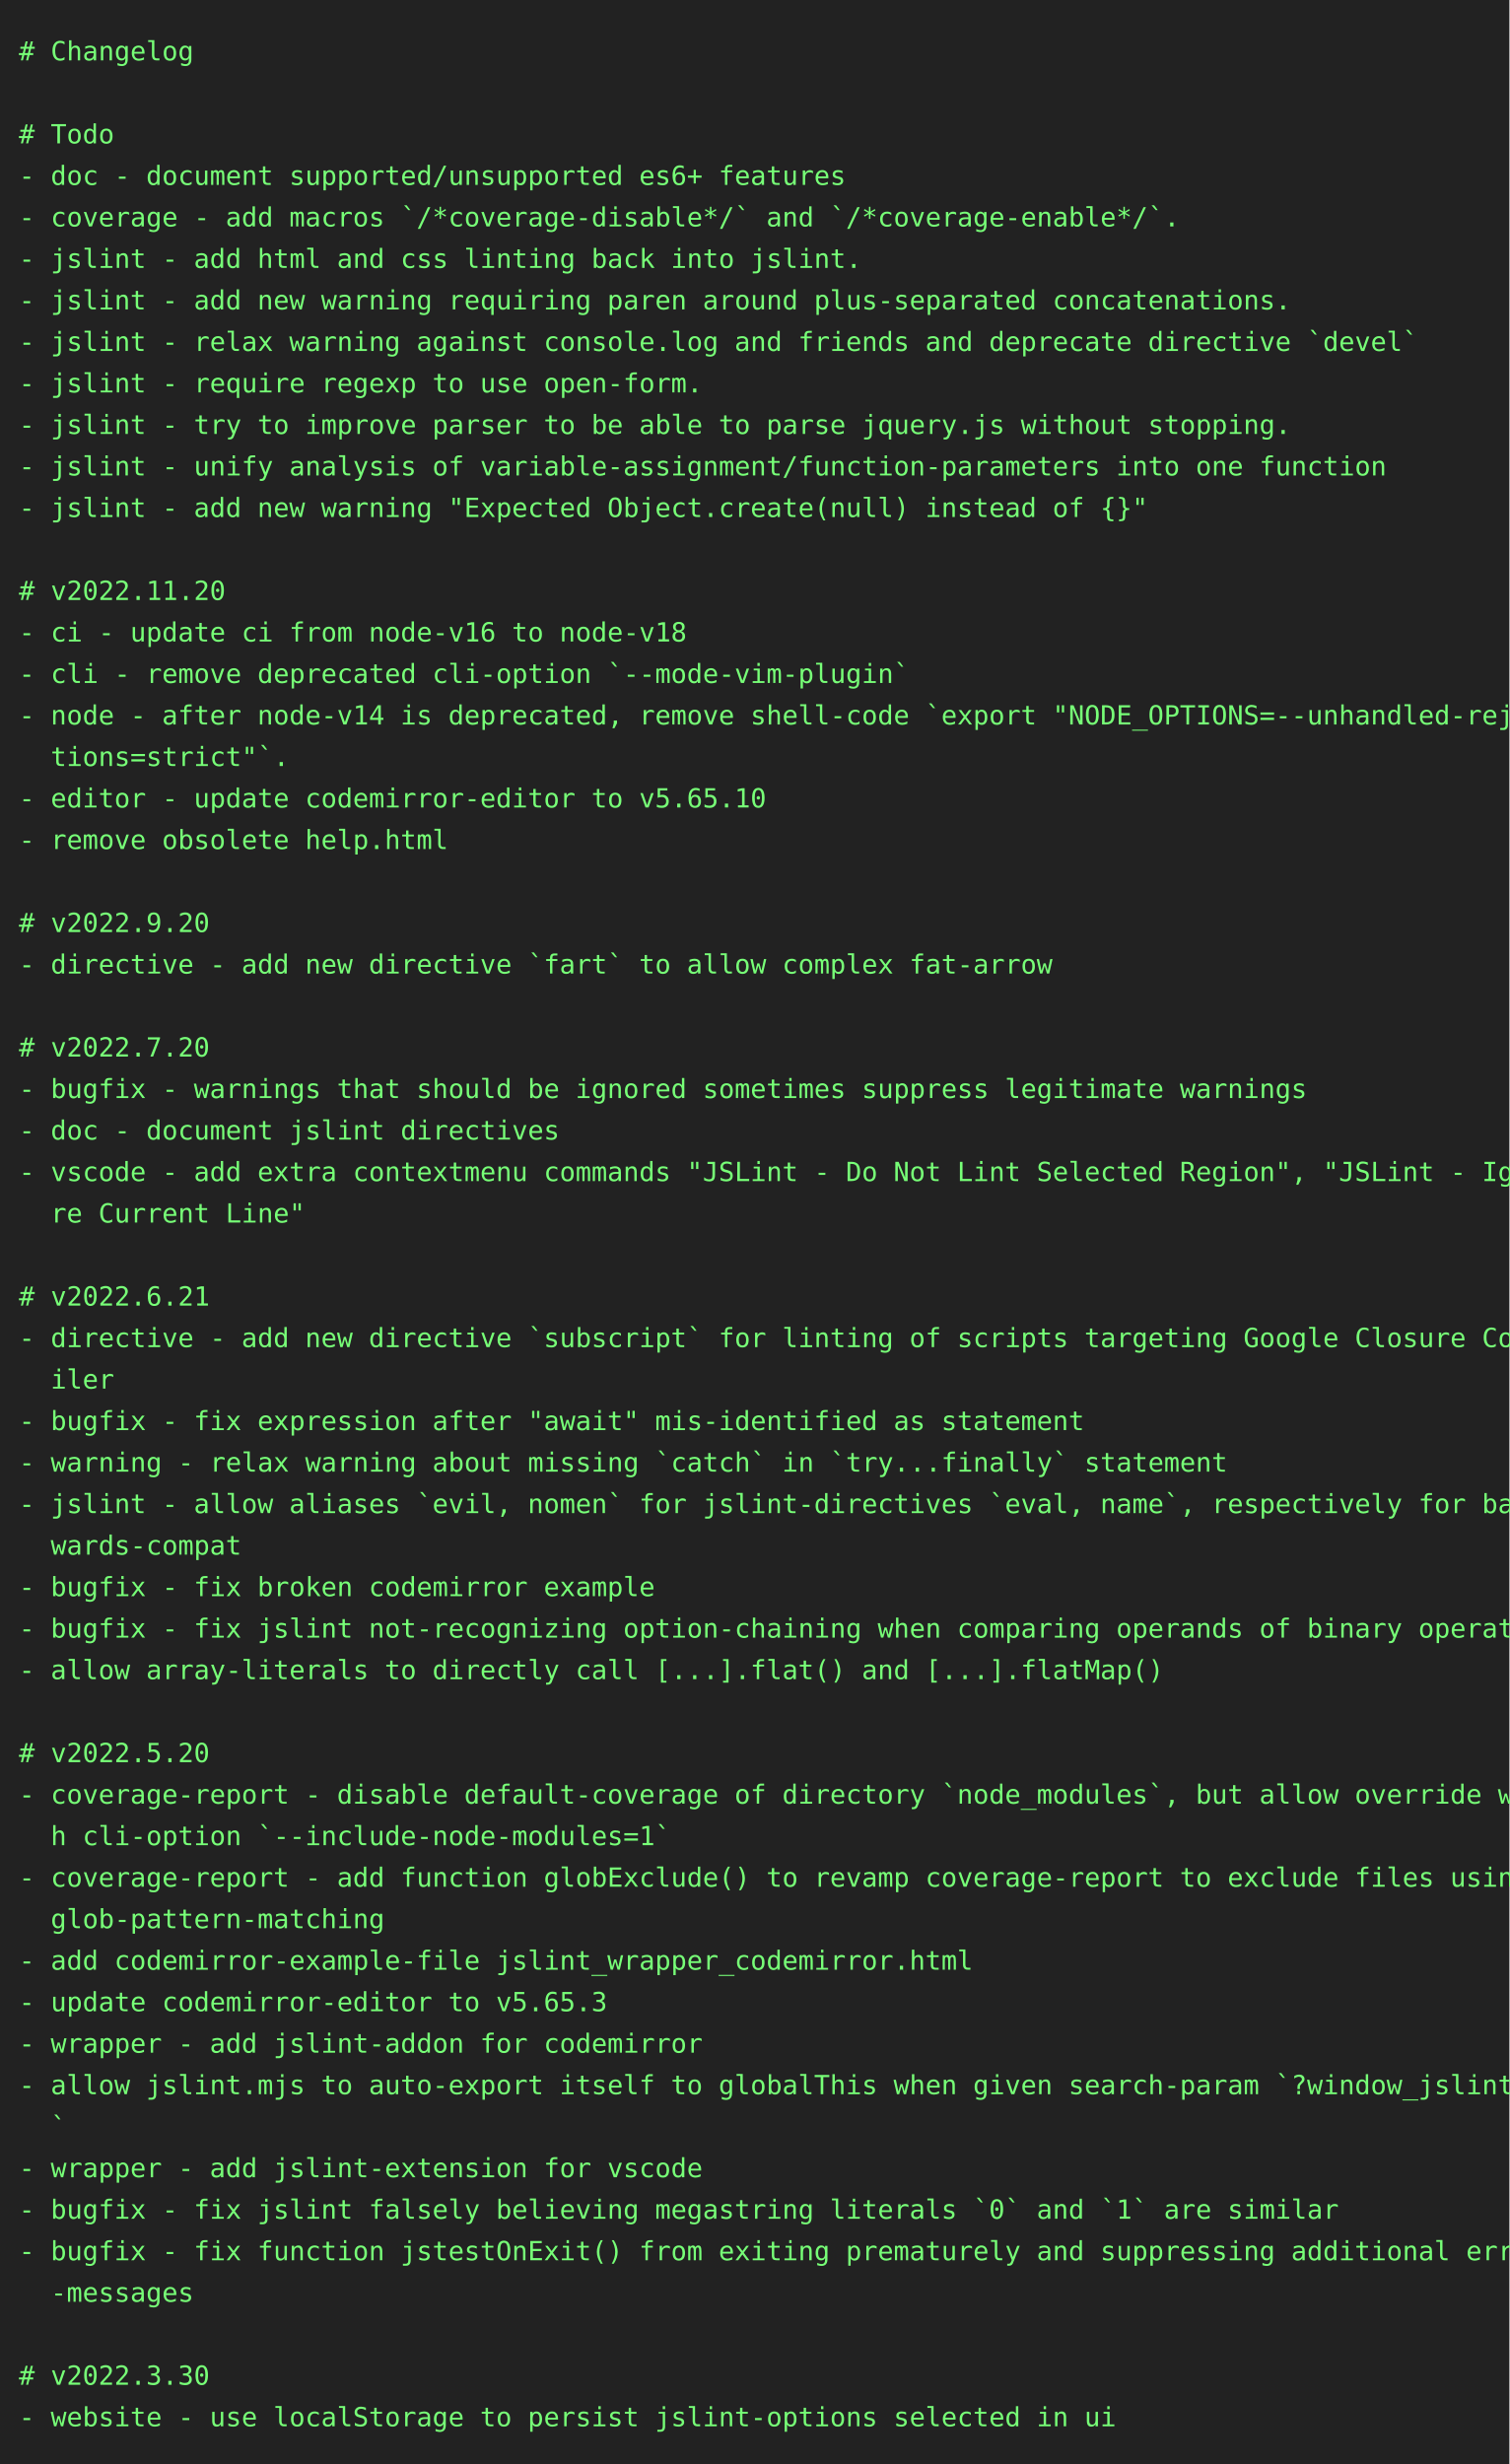
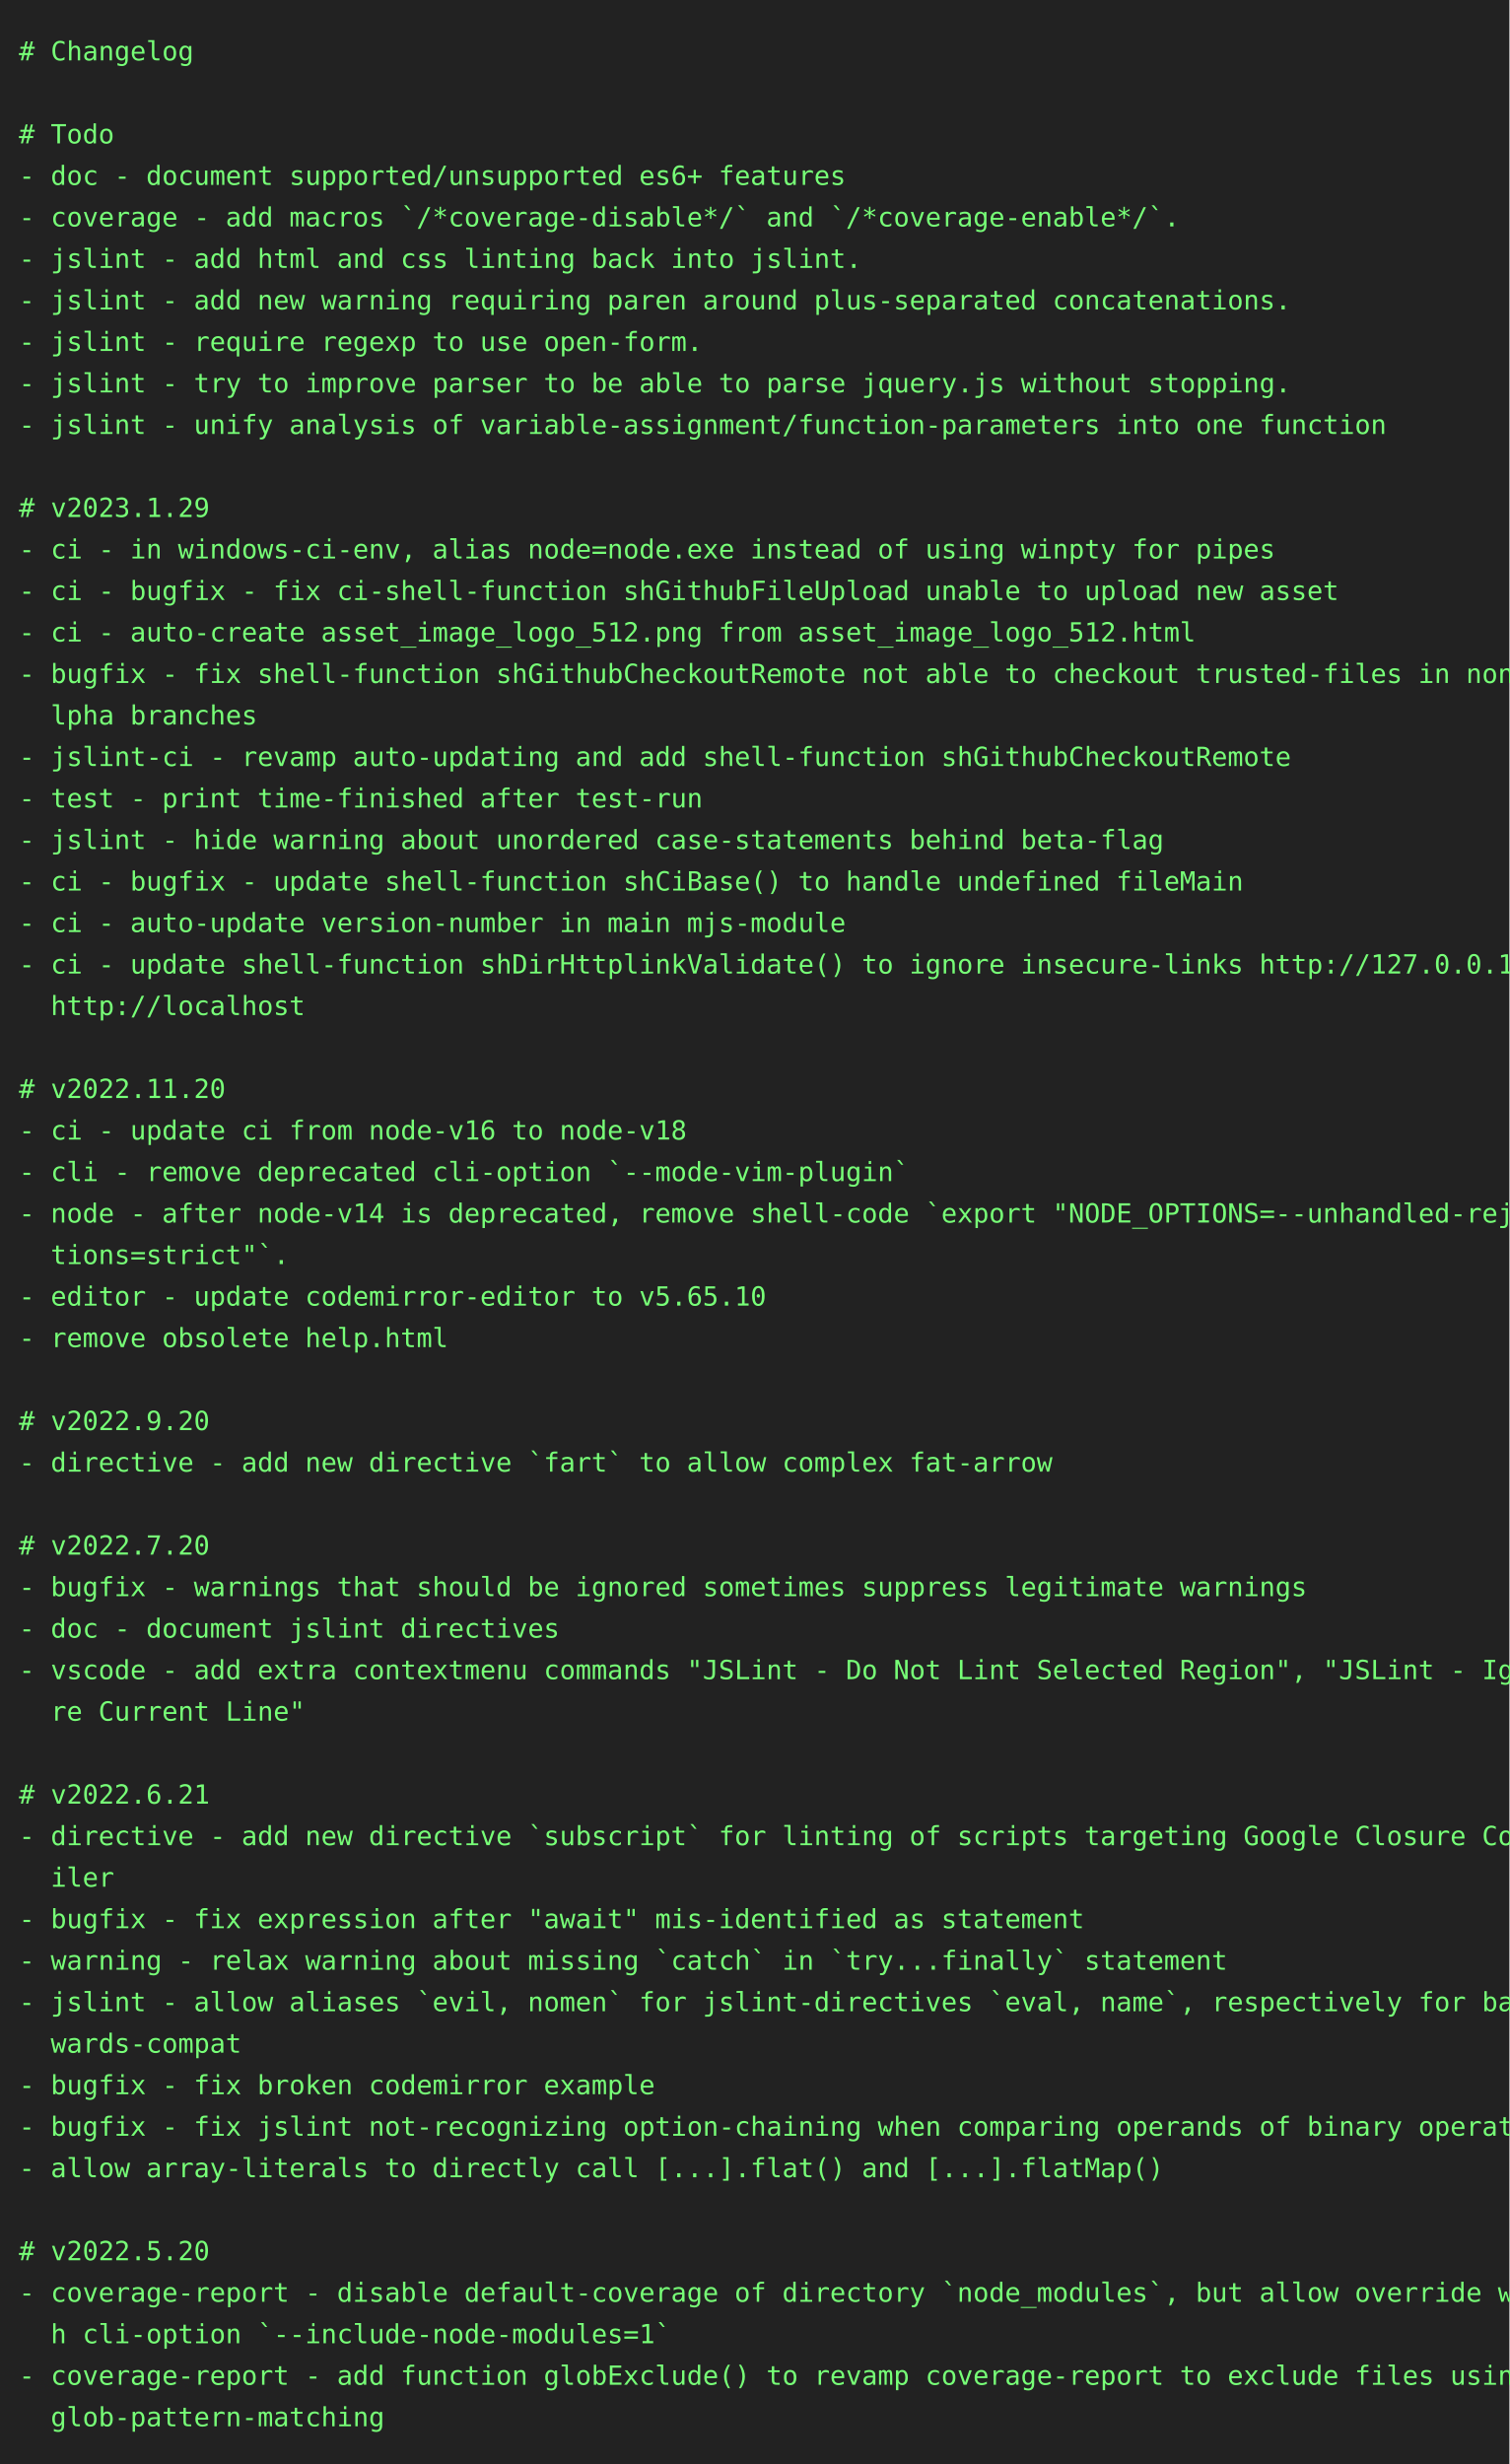
<svg xmlns="http://www.w3.org/2000/svg" height="1306" width="800">
  <rect height="1306" fill="#222" width="800" />
  <text fill="#7f7" font-family="consolas, menlo, monospace" font-size="14" xml:space="preserve">
    <tspan lengthAdjust="spacingAndGlyphs" textLength="768" x="10" y="32"># Changelog                                                                                      </tspan>
    <tspan lengthAdjust="spacingAndGlyphs" textLength="768" x="10" y="54">                                                                                                 </tspan>
    <tspan lengthAdjust="spacingAndGlyphs" textLength="768" x="10" y="76"># Todo                                                                                           </tspan>
    <tspan lengthAdjust="spacingAndGlyphs" textLength="768" x="10" y="98">- doc - document supported/unsupported es6+ features                                             </tspan>
    <tspan lengthAdjust="spacingAndGlyphs" textLength="768" x="10" y="120">- coverage - add macros `/*coverage-disable*/` and `/*coverage-enable*/`.                        </tspan>
    <tspan lengthAdjust="spacingAndGlyphs" textLength="768" x="10" y="142">- jslint - add html and css linting back into jslint.                                            </tspan>
    <tspan lengthAdjust="spacingAndGlyphs" textLength="768" x="10" y="164">- jslint - add new warning requiring paren around plus-separated concatenations.                 </tspan>
-     <tspan lengthAdjust="spacingAndGlyphs" textLength="768" x="10" y="186">- jslint - relax warning against console.log and friends and deprecate directive `devel`         </tspan>
-     <tspan lengthAdjust="spacingAndGlyphs" textLength="768" x="10" y="208">- jslint - require regexp to use open-form.                                                      </tspan>
-     <tspan lengthAdjust="spacingAndGlyphs" textLength="768" x="10" y="230">- jslint - try to improve parser to be able to parse jquery.js without stopping.                 </tspan>
-     <tspan lengthAdjust="spacingAndGlyphs" textLength="768" x="10" y="252">- jslint - unify analysis of variable-assignment/function-parameters into one function           </tspan>
-     <tspan lengthAdjust="spacingAndGlyphs" textLength="768" x="10" y="274">- jslint - add new warning "Expected Object.create(null) instead of {}"                          </tspan>
-     <tspan lengthAdjust="spacingAndGlyphs" textLength="768" x="10" y="296">                                                                                                 </tspan>
-     <tspan lengthAdjust="spacingAndGlyphs" textLength="768" x="10" y="318"># v2022.11.20                                                                                    </tspan>
-     <tspan lengthAdjust="spacingAndGlyphs" textLength="768" x="10" y="340">- ci - update ci from node-v16 to node-v18                                                       </tspan>
-     <tspan lengthAdjust="spacingAndGlyphs" textLength="768" x="10" y="362">- cli - remove deprecated cli-option `--mode-vim-plugin`                                         </tspan>
-     <tspan lengthAdjust="spacingAndGlyphs" textLength="768" x="10" y="384">- node - after node-v14 is deprecated, remove shell-code `export "NODE_OPTIONS=--unhandled-rejec\</tspan>
-     <tspan lengthAdjust="spacingAndGlyphs" textLength="768" x="10" y="406">  tions=strict"`.                                                                                </tspan>
-     <tspan lengthAdjust="spacingAndGlyphs" textLength="768" x="10" y="428">- editor - update codemirror-editor to v5.65.10                                                  </tspan>
-     <tspan lengthAdjust="spacingAndGlyphs" textLength="768" x="10" y="450">- remove obsolete help.html                                                                      </tspan>
-     <tspan lengthAdjust="spacingAndGlyphs" textLength="768" x="10" y="472">                                                                                                 </tspan>
-     <tspan lengthAdjust="spacingAndGlyphs" textLength="768" x="10" y="494"># v2022.9.20                                                                                     </tspan>
-     <tspan lengthAdjust="spacingAndGlyphs" textLength="768" x="10" y="516">- directive - add new directive `fart` to allow complex fat-arrow                                </tspan>
-     <tspan lengthAdjust="spacingAndGlyphs" textLength="768" x="10" y="538">                                                                                                 </tspan>
-     <tspan lengthAdjust="spacingAndGlyphs" textLength="768" x="10" y="560"># v2022.7.20                                                                                     </tspan>
-     <tspan lengthAdjust="spacingAndGlyphs" textLength="768" x="10" y="582">- bugfix - warnings that should be ignored sometimes suppress legitimate warnings                </tspan>
-     <tspan lengthAdjust="spacingAndGlyphs" textLength="768" x="10" y="604">- doc - document jslint directives                                                               </tspan>
-     <tspan lengthAdjust="spacingAndGlyphs" textLength="768" x="10" y="626">- vscode - add extra contextmenu commands "JSLint - Do Not Lint Selected Region", "JSLint - Igno\</tspan>
-     <tspan lengthAdjust="spacingAndGlyphs" textLength="768" x="10" y="648">  re Current Line"                                                                               </tspan>
-     <tspan lengthAdjust="spacingAndGlyphs" textLength="768" x="10" y="670">                                                                                                 </tspan>
-     <tspan lengthAdjust="spacingAndGlyphs" textLength="768" x="10" y="692"># v2022.6.21                                                                                     </tspan>
-     <tspan lengthAdjust="spacingAndGlyphs" textLength="768" x="10" y="714">- directive - add new directive `subscript` for linting of scripts targeting Google Closure Comp\</tspan>
-     <tspan lengthAdjust="spacingAndGlyphs" textLength="768" x="10" y="736">  iler                                                                                           </tspan>
-     <tspan lengthAdjust="spacingAndGlyphs" textLength="768" x="10" y="758">- bugfix - fix expression after "await" mis-identified as statement                              </tspan>
-     <tspan lengthAdjust="spacingAndGlyphs" textLength="768" x="10" y="780">- warning - relax warning about missing `catch` in `try...finally` statement                     </tspan>
-     <tspan lengthAdjust="spacingAndGlyphs" textLength="768" x="10" y="802">- jslint - allow aliases `evil, nomen` for jslint-directives `eval, name`, respectively for back\</tspan>
-     <tspan lengthAdjust="spacingAndGlyphs" textLength="768" x="10" y="824">  wards-compat                                                                                   </tspan>
-     <tspan lengthAdjust="spacingAndGlyphs" textLength="768" x="10" y="846">- bugfix - fix broken codemirror example                                                         </tspan>
-     <tspan lengthAdjust="spacingAndGlyphs" textLength="768" x="10" y="868">- bugfix - fix jslint not-recognizing option-chaining when comparing operands of binary operator </tspan>
-     <tspan lengthAdjust="spacingAndGlyphs" textLength="768" x="10" y="890">- allow array-literals to directly call [...].flat() and [...].flatMap()                         </tspan>
-     <tspan lengthAdjust="spacingAndGlyphs" textLength="768" x="10" y="912">                                                                                                 </tspan>
-     <tspan lengthAdjust="spacingAndGlyphs" textLength="768" x="10" y="934"># v2022.5.20                                                                                     </tspan>
-     <tspan lengthAdjust="spacingAndGlyphs" textLength="768" x="10" y="956">- coverage-report - disable default-coverage of directory `node_modules`, but allow override wit\</tspan>
-     <tspan lengthAdjust="spacingAndGlyphs" textLength="768" x="10" y="978">  h cli-option `--include-node-modules=1`                                                        </tspan>
-     <tspan lengthAdjust="spacingAndGlyphs" textLength="768" x="10" y="1000">- coverage-report - add function globExclude() to revamp coverage-report to exclude files using \</tspan>
-     <tspan lengthAdjust="spacingAndGlyphs" textLength="768" x="10" y="1022">  glob-pattern-matching                                                                          </tspan>
-     <tspan lengthAdjust="spacingAndGlyphs" textLength="768" x="10" y="1044">- add codemirror-example-file jslint_wrapper_codemirror.html                                     </tspan>
-     <tspan lengthAdjust="spacingAndGlyphs" textLength="768" x="10" y="1066">- update codemirror-editor to v5.65.3                                                            </tspan>
-     <tspan lengthAdjust="spacingAndGlyphs" textLength="768" x="10" y="1088">- wrapper - add jslint-addon for codemirror                                                      </tspan>
-     <tspan lengthAdjust="spacingAndGlyphs" textLength="768" x="10" y="1110">- allow jslint.mjs to auto-export itself to globalThis when given search-param `?window_jslint=1\</tspan>
-     <tspan lengthAdjust="spacingAndGlyphs" textLength="768" x="10" y="1132">  `                                                                                              </tspan>
-     <tspan lengthAdjust="spacingAndGlyphs" textLength="768" x="10" y="1154">- wrapper - add jslint-extension for vscode                                                      </tspan>
-     <tspan lengthAdjust="spacingAndGlyphs" textLength="768" x="10" y="1176">- bugfix - fix jslint falsely believing megastring literals `0` and `1` are similar              </tspan>
-     <tspan lengthAdjust="spacingAndGlyphs" textLength="768" x="10" y="1198">- bugfix - fix function jstestOnExit() from exiting prematurely and suppressing additional error\</tspan>
-     <tspan lengthAdjust="spacingAndGlyphs" textLength="768" x="10" y="1220">  -messages                                                                                      </tspan>
-     <tspan lengthAdjust="spacingAndGlyphs" textLength="768" x="10" y="1242">                                                                                                 </tspan>
-     <tspan lengthAdjust="spacingAndGlyphs" textLength="768" x="10" y="1264"># v2022.3.30                                                                                     </tspan>
-     <tspan lengthAdjust="spacingAndGlyphs" textLength="768" x="10" y="1286">- website - use localStorage to persist jslint-options selected in ui                            </tspan>
+     <tspan lengthAdjust="spacingAndGlyphs" textLength="768" x="10" y="186">- jslint - require regexp to use open-form.                                                      </tspan>
+     <tspan lengthAdjust="spacingAndGlyphs" textLength="768" x="10" y="208">- jslint - try to improve parser to be able to parse jquery.js without stopping.                 </tspan>
+     <tspan lengthAdjust="spacingAndGlyphs" textLength="768" x="10" y="230">- jslint - unify analysis of variable-assignment/function-parameters into one function           </tspan>
+     <tspan lengthAdjust="spacingAndGlyphs" textLength="768" x="10" y="252">                                                                                                 </tspan>
+     <tspan lengthAdjust="spacingAndGlyphs" textLength="768" x="10" y="274"># v2023.1.29                                                                                     </tspan>
+     <tspan lengthAdjust="spacingAndGlyphs" textLength="768" x="10" y="296">- ci - in windows-ci-env, alias node=node.exe instead of using winpty for pipes                  </tspan>
+     <tspan lengthAdjust="spacingAndGlyphs" textLength="768" x="10" y="318">- ci - bugfix - fix ci-shell-function shGithubFileUpload unable to upload new asset              </tspan>
+     <tspan lengthAdjust="spacingAndGlyphs" textLength="768" x="10" y="340">- ci - auto-create asset_image_logo_512.png from asset_image_logo_512.html                       </tspan>
+     <tspan lengthAdjust="spacingAndGlyphs" textLength="768" x="10" y="362">- bugfix - fix shell-function shGithubCheckoutRemote not able to checkout trusted-files in non-a\</tspan>
+     <tspan lengthAdjust="spacingAndGlyphs" textLength="768" x="10" y="384">  lpha branches                                                                                  </tspan>
+     <tspan lengthAdjust="spacingAndGlyphs" textLength="768" x="10" y="406">- jslint-ci - revamp auto-updating and add shell-function shGithubCheckoutRemote                 </tspan>
+     <tspan lengthAdjust="spacingAndGlyphs" textLength="768" x="10" y="428">- test - print time-finished after test-run                                                      </tspan>
+     <tspan lengthAdjust="spacingAndGlyphs" textLength="768" x="10" y="450">- jslint - hide warning about unordered case-statements behind beta-flag                         </tspan>
+     <tspan lengthAdjust="spacingAndGlyphs" textLength="768" x="10" y="472">- ci - bugfix - update shell-function shCiBase() to handle undefined fileMain                    </tspan>
+     <tspan lengthAdjust="spacingAndGlyphs" textLength="768" x="10" y="494">- ci - auto-update version-number in main mjs-module                                             </tspan>
+     <tspan lengthAdjust="spacingAndGlyphs" textLength="768" x="10" y="516">- ci - update shell-function shDirHttplinkValidate() to ignore insecure-links http://127.0.0.1, \</tspan>
+     <tspan lengthAdjust="spacingAndGlyphs" textLength="768" x="10" y="538">  http://localhost                                                                               </tspan>
+     <tspan lengthAdjust="spacingAndGlyphs" textLength="768" x="10" y="560">                                                                                                 </tspan>
+     <tspan lengthAdjust="spacingAndGlyphs" textLength="768" x="10" y="582"># v2022.11.20                                                                                    </tspan>
+     <tspan lengthAdjust="spacingAndGlyphs" textLength="768" x="10" y="604">- ci - update ci from node-v16 to node-v18                                                       </tspan>
+     <tspan lengthAdjust="spacingAndGlyphs" textLength="768" x="10" y="626">- cli - remove deprecated cli-option `--mode-vim-plugin`                                         </tspan>
+     <tspan lengthAdjust="spacingAndGlyphs" textLength="768" x="10" y="648">- node - after node-v14 is deprecated, remove shell-code `export "NODE_OPTIONS=--unhandled-rejec\</tspan>
+     <tspan lengthAdjust="spacingAndGlyphs" textLength="768" x="10" y="670">  tions=strict"`.                                                                                </tspan>
+     <tspan lengthAdjust="spacingAndGlyphs" textLength="768" x="10" y="692">- editor - update codemirror-editor to v5.65.10                                                  </tspan>
+     <tspan lengthAdjust="spacingAndGlyphs" textLength="768" x="10" y="714">- remove obsolete help.html                                                                      </tspan>
+     <tspan lengthAdjust="spacingAndGlyphs" textLength="768" x="10" y="736">                                                                                                 </tspan>
+     <tspan lengthAdjust="spacingAndGlyphs" textLength="768" x="10" y="758"># v2022.9.20                                                                                     </tspan>
+     <tspan lengthAdjust="spacingAndGlyphs" textLength="768" x="10" y="780">- directive - add new directive `fart` to allow complex fat-arrow                                </tspan>
+     <tspan lengthAdjust="spacingAndGlyphs" textLength="768" x="10" y="802">                                                                                                 </tspan>
+     <tspan lengthAdjust="spacingAndGlyphs" textLength="768" x="10" y="824"># v2022.7.20                                                                                     </tspan>
+     <tspan lengthAdjust="spacingAndGlyphs" textLength="768" x="10" y="846">- bugfix - warnings that should be ignored sometimes suppress legitimate warnings                </tspan>
+     <tspan lengthAdjust="spacingAndGlyphs" textLength="768" x="10" y="868">- doc - document jslint directives                                                               </tspan>
+     <tspan lengthAdjust="spacingAndGlyphs" textLength="768" x="10" y="890">- vscode - add extra contextmenu commands "JSLint - Do Not Lint Selected Region", "JSLint - Igno\</tspan>
+     <tspan lengthAdjust="spacingAndGlyphs" textLength="768" x="10" y="912">  re Current Line"                                                                               </tspan>
+     <tspan lengthAdjust="spacingAndGlyphs" textLength="768" x="10" y="934">                                                                                                 </tspan>
+     <tspan lengthAdjust="spacingAndGlyphs" textLength="768" x="10" y="956"># v2022.6.21                                                                                     </tspan>
+     <tspan lengthAdjust="spacingAndGlyphs" textLength="768" x="10" y="978">- directive - add new directive `subscript` for linting of scripts targeting Google Closure Comp\</tspan>
+     <tspan lengthAdjust="spacingAndGlyphs" textLength="768" x="10" y="1000">  iler                                                                                           </tspan>
+     <tspan lengthAdjust="spacingAndGlyphs" textLength="768" x="10" y="1022">- bugfix - fix expression after "await" mis-identified as statement                              </tspan>
+     <tspan lengthAdjust="spacingAndGlyphs" textLength="768" x="10" y="1044">- warning - relax warning about missing `catch` in `try...finally` statement                     </tspan>
+     <tspan lengthAdjust="spacingAndGlyphs" textLength="768" x="10" y="1066">- jslint - allow aliases `evil, nomen` for jslint-directives `eval, name`, respectively for back\</tspan>
+     <tspan lengthAdjust="spacingAndGlyphs" textLength="768" x="10" y="1088">  wards-compat                                                                                   </tspan>
+     <tspan lengthAdjust="spacingAndGlyphs" textLength="768" x="10" y="1110">- bugfix - fix broken codemirror example                                                         </tspan>
+     <tspan lengthAdjust="spacingAndGlyphs" textLength="768" x="10" y="1132">- bugfix - fix jslint not-recognizing option-chaining when comparing operands of binary operator </tspan>
+     <tspan lengthAdjust="spacingAndGlyphs" textLength="768" x="10" y="1154">- allow array-literals to directly call [...].flat() and [...].flatMap()                         </tspan>
+     <tspan lengthAdjust="spacingAndGlyphs" textLength="768" x="10" y="1176">                                                                                                 </tspan>
+     <tspan lengthAdjust="spacingAndGlyphs" textLength="768" x="10" y="1198"># v2022.5.20                                                                                     </tspan>
+     <tspan lengthAdjust="spacingAndGlyphs" textLength="768" x="10" y="1220">- coverage-report - disable default-coverage of directory `node_modules`, but allow override wit\</tspan>
+     <tspan lengthAdjust="spacingAndGlyphs" textLength="768" x="10" y="1242">  h cli-option `--include-node-modules=1`                                                        </tspan>
+     <tspan lengthAdjust="spacingAndGlyphs" textLength="768" x="10" y="1264">- coverage-report - add function globExclude() to revamp coverage-report to exclude files using \</tspan>
+     <tspan lengthAdjust="spacingAndGlyphs" textLength="768" x="10" y="1286">  glob-pattern-matching                                                                          </tspan>
  </text>
</svg>
